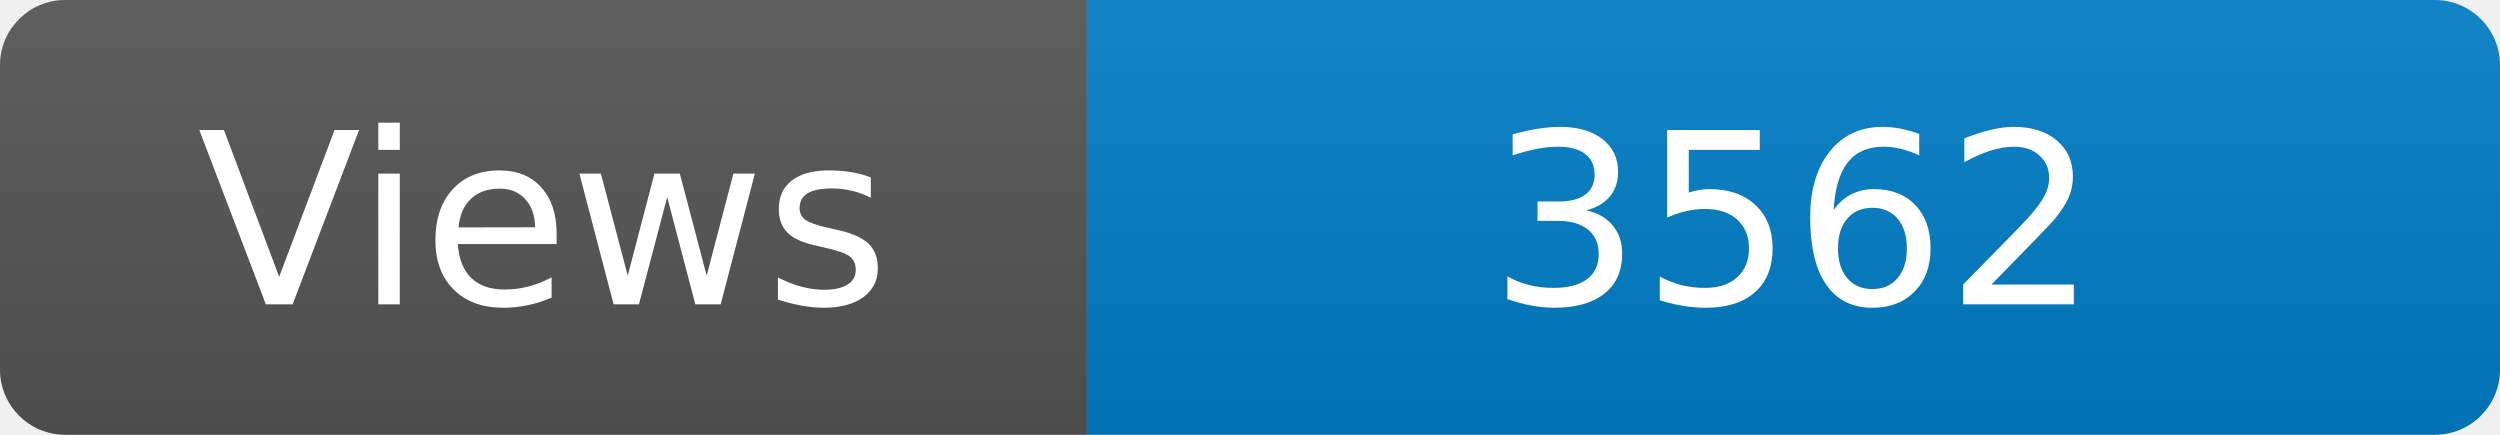
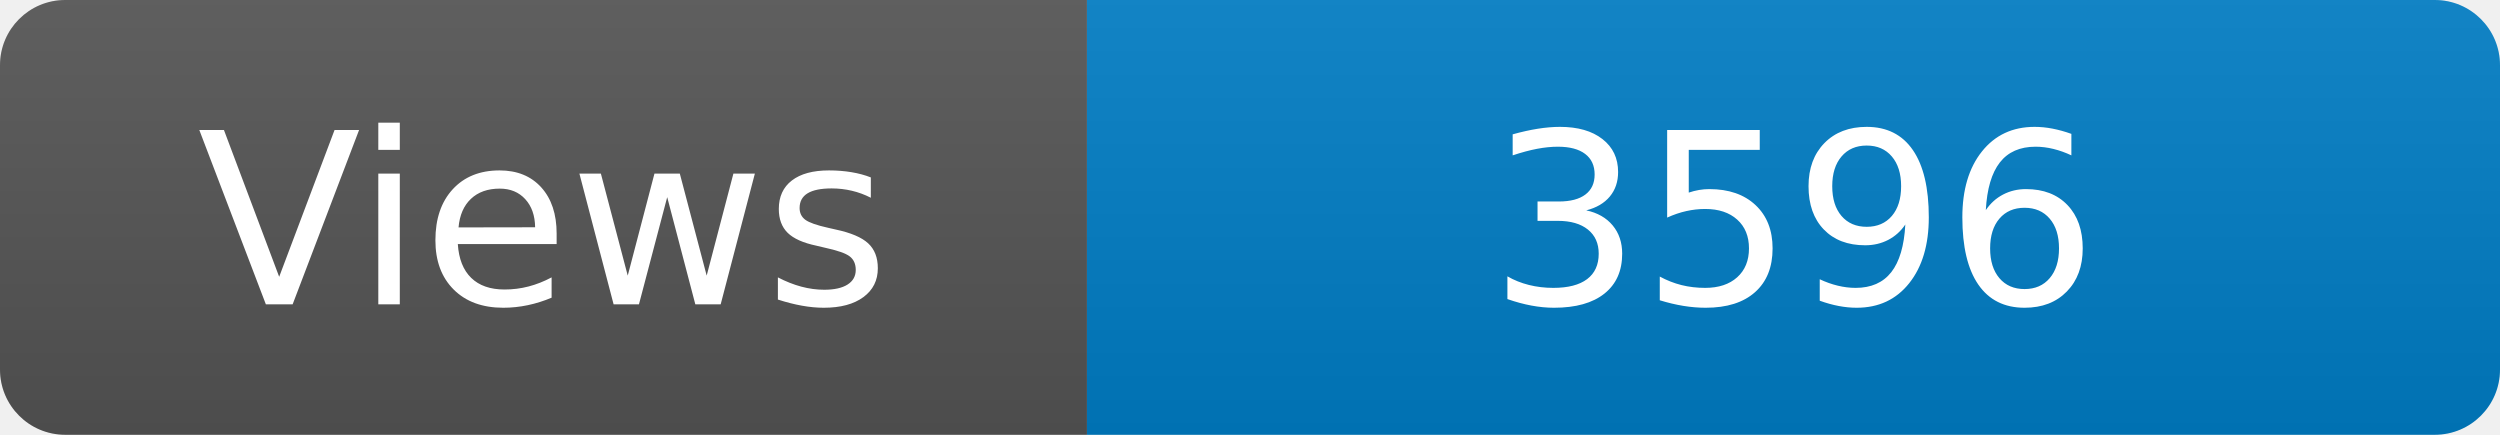
<svg xmlns="http://www.w3.org/2000/svg" width="115" height="20" role="img" aria-label="Maintained?: yes">
  <linearGradient id="s" x2="0" y2="100%">
    <stop offset="0" stop-color="#bbb" stop-opacity=".1" />
    <stop offset="1" stop-opacity=".1" />
  </linearGradient>
  <clipPath id="r">
    <rect width="115" height="20" rx="3" fill="#fff" />
  </clipPath>
  <g clip-path="url(#r)">
    <rect width="50" height="20" fill="#555" />
    <rect x="50" width="160" height="20" fill="#007ec6" />
    <rect width="115" height="20" fill="url(#s)" />
  </g>
  <g fill="#fff" text-anchor="middle" font-family="Verdana,Geneva,DejaVu Sans,sans-serif" font-size="110">
    <text x="250" y="140" transform="scale(.1)" fill="#fff">Views</text>
-     <text x="825" y="140" transform="scale(.1)" fill="#fff">3562</text>
+     <text x="825" y="140" transform="scale(.1)" fill="#fff">3596</text>
  </g>
</svg>
